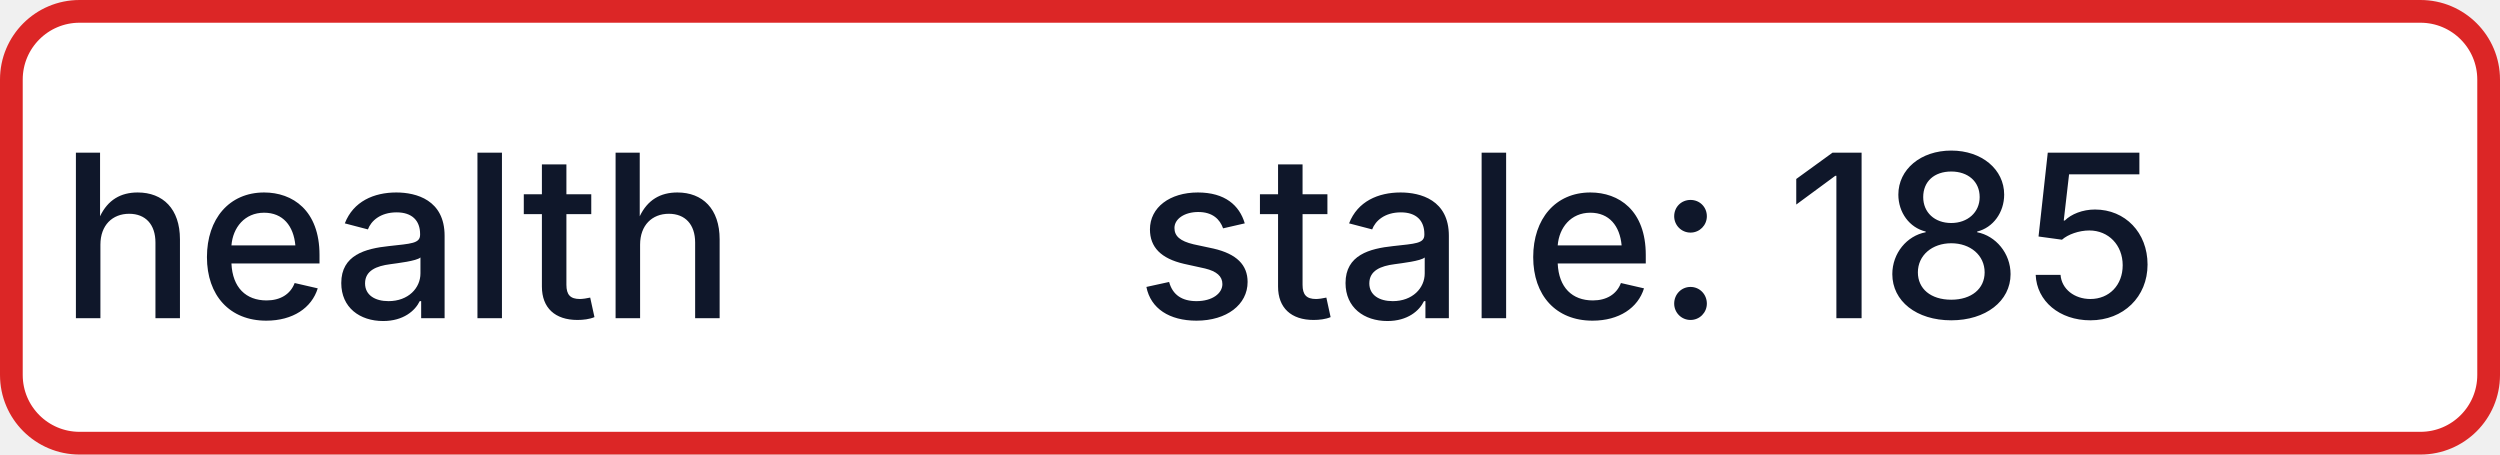
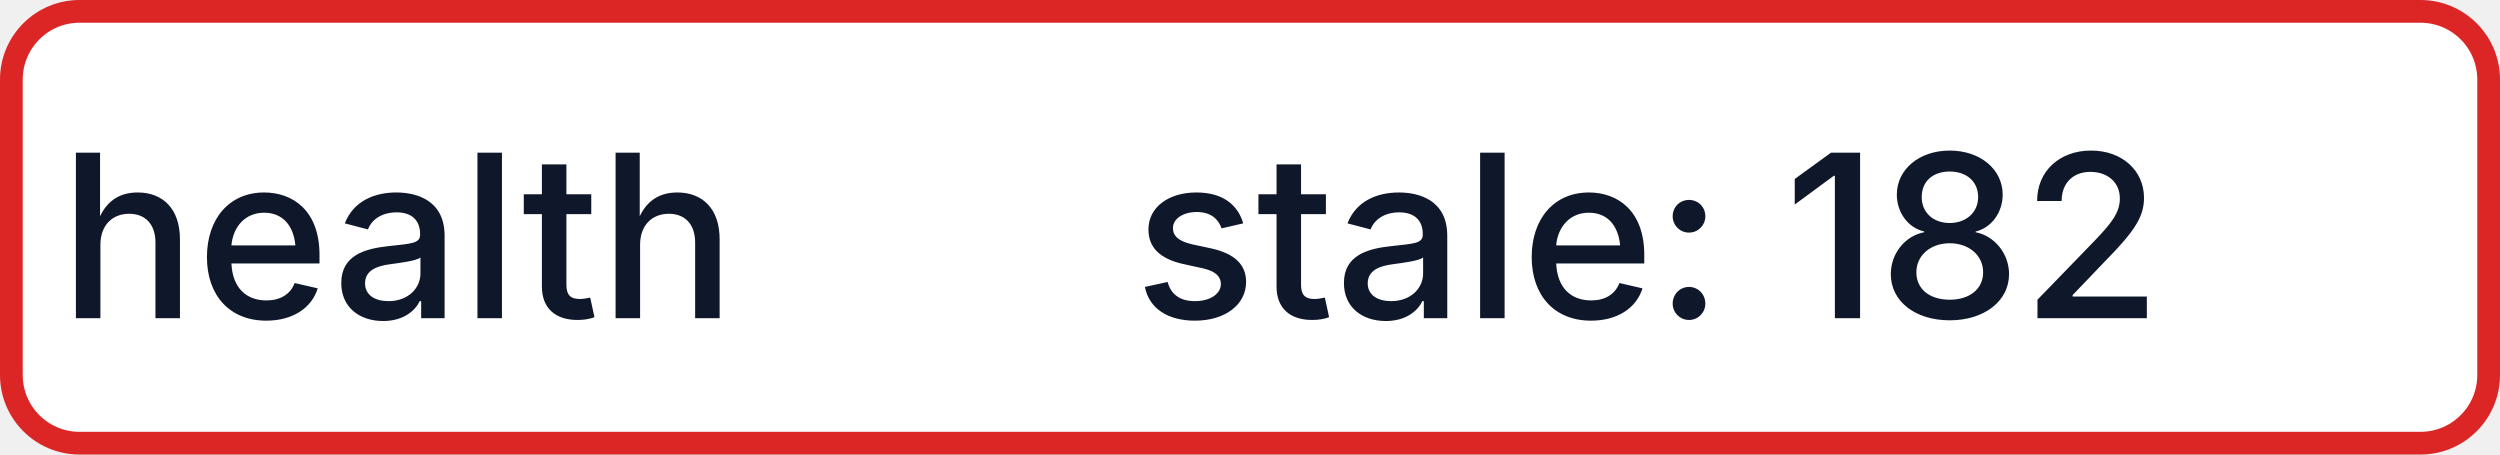
- <svg xmlns="http://www.w3.org/2000/svg" width="110" height="20" role="img" aria-label="health: stale: 185">
+ <svg xmlns="http://www.w3.org/2000/svg" width="110" height="20" role="img" aria-label="health: stale: 182">
  <rect x="0.5" y="0.5" width="109" height="19" rx="3" fill="#FFFFFF" stroke="#DC2626" stroke-width="1" />
  <g fill="#0F172A" text-anchor="middle" font-family="-apple-system,BlinkMacSystemFont,Segoe UI,sans-serif" font-size="10" font-weight="500">
    <text x="17.5" y="14">health</text>
-     <text x="72.5" y="14" textLength="68" lengthAdjust="spacingAndGlyphs">stale: 185</text>
+     <text x="72.5" y="14" textLength="68" lengthAdjust="spacingAndGlyphs">stale: 182</text>
  </g>
</svg>
